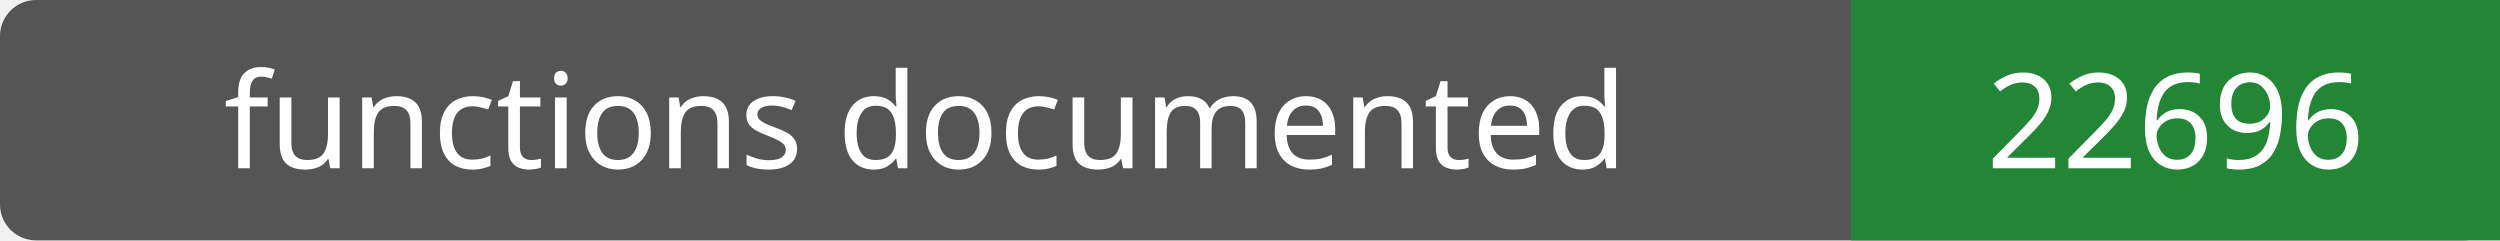
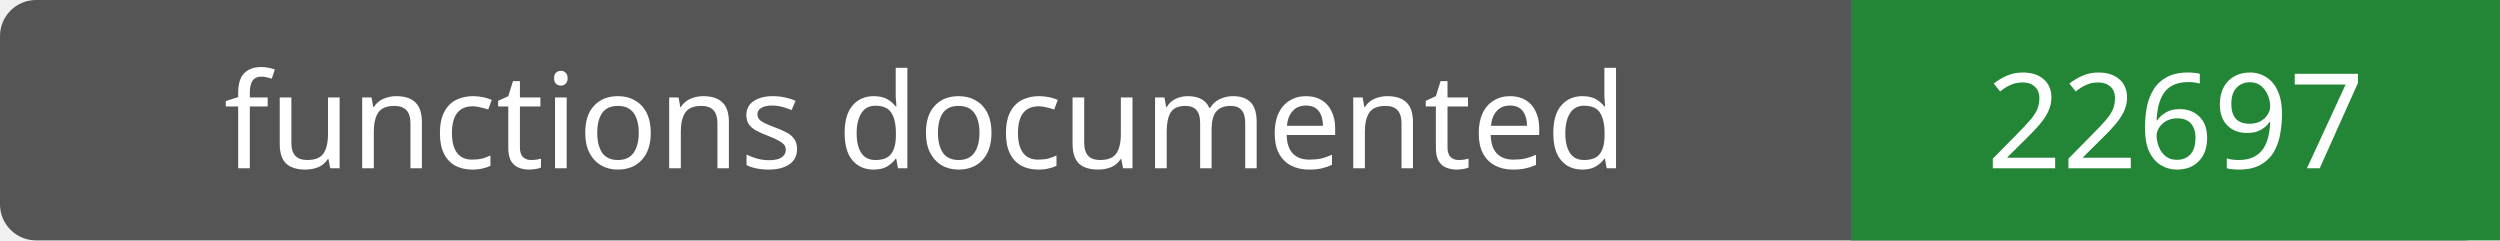
- <svg xmlns="http://www.w3.org/2000/svg" width="208" height="20" role="img" aria-label="functions documented: 22696">
+ <svg xmlns="http://www.w3.org/2000/svg" width="208" height="20" role="img" aria-label="functions documented: 22697">
  <rect width="208" height="20" rx="3" fill="#555" />
  <path fill="#238636" d="M154 0h54v20H154z" />
  <g fill="#fff" text-anchor="middle" font-family="Verdana,sans-serif" font-size="11">
    <text x="77.0" y="14">functions documented</text>
-     <text x="181.0" y="14">22696</text>
+     <text x="181.0" y="14">22697</text>
  </g>
</svg>
